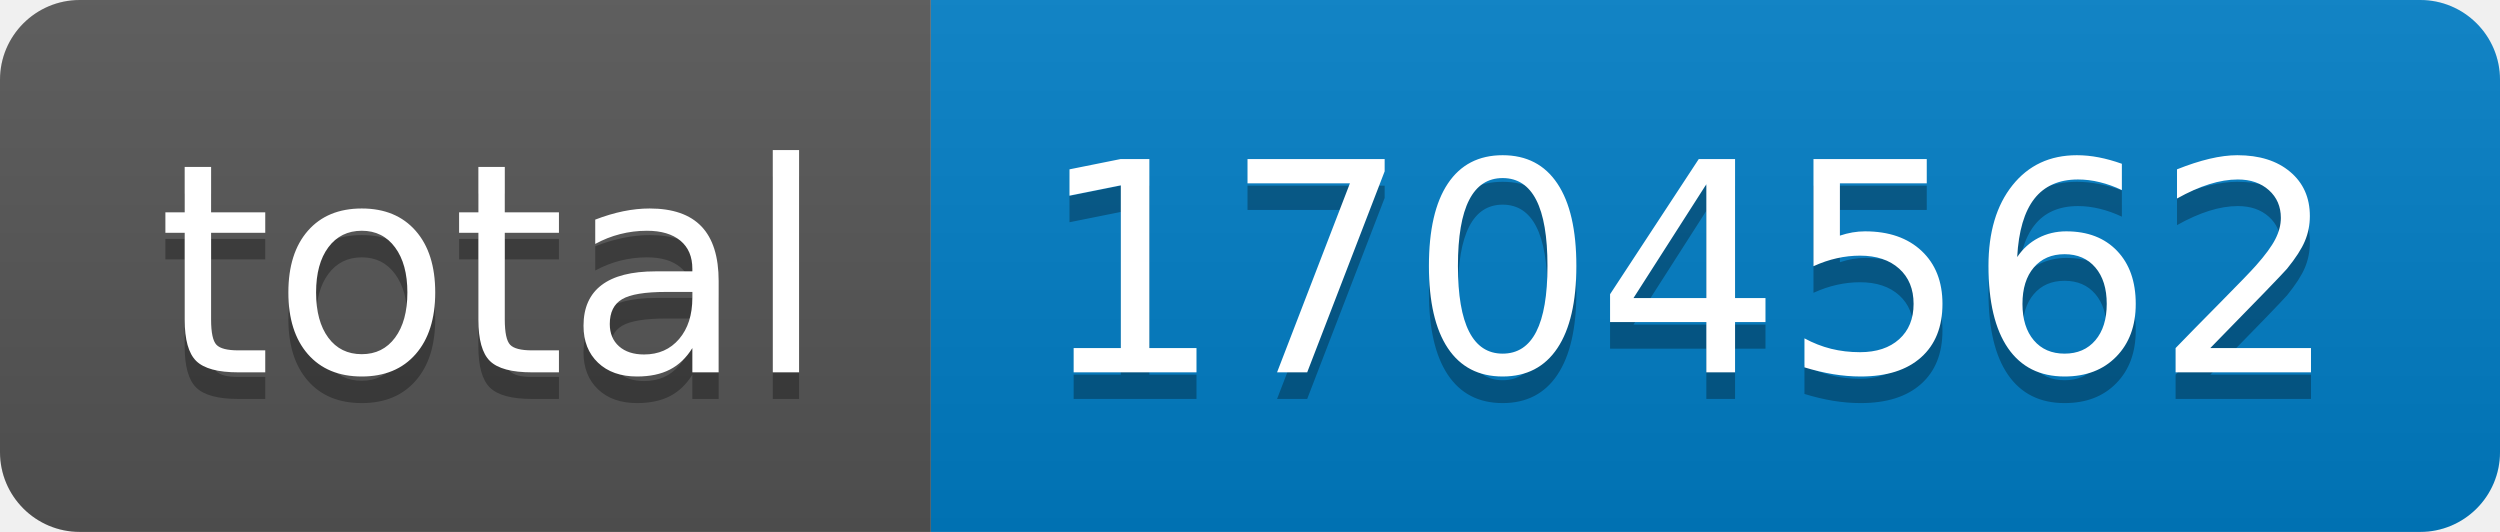
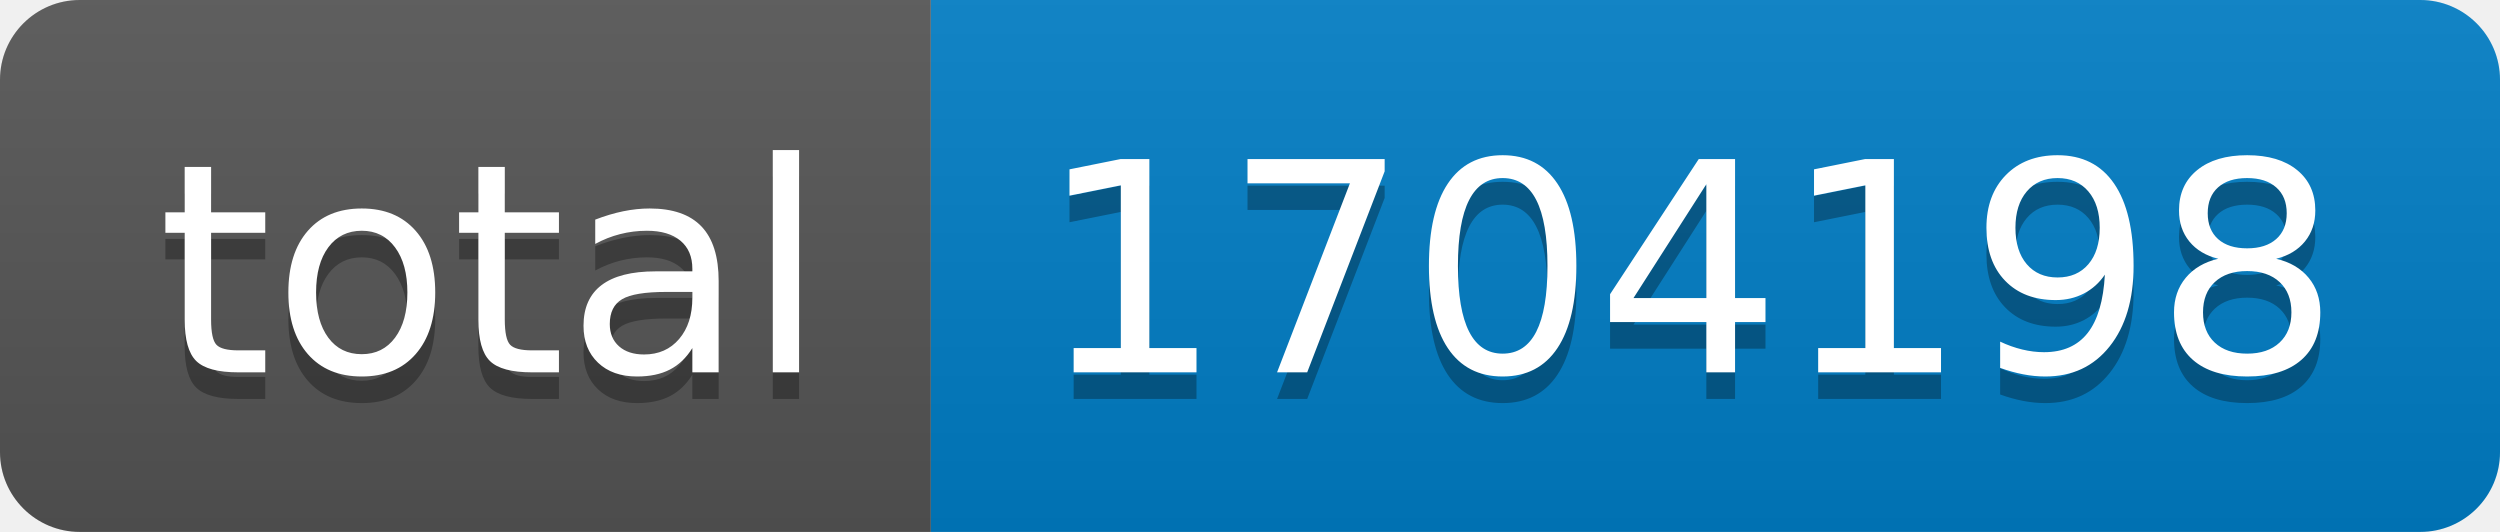
- <svg xmlns="http://www.w3.org/2000/svg" width="94" height="20" role="img" aria-label="total: 1704562">
+ <svg xmlns="http://www.w3.org/2000/svg" width="94" height="20" role="img" aria-label="total: 1704198">
  <linearGradient id="s" x2="0" y2="100%">
    <stop offset="0" stop-color="#bbb" stop-opacity=".1" />
    <stop offset="1" stop-opacity=".1" />
  </linearGradient>
  <clipPath id="r">
    <rect width="94" height="20" rx="3" fill="#fff" />
  </clipPath>
  <g clip-path="url(#r)">
    <rect width="35" height="20" fill="#555" />
    <rect x="35" width="59" height="20" fill="#007ec6" />
    <rect width="94" height="20" fill="url(#s)" />
  </g>
  <g fill="#fff" text-anchor="middle" font-family="Verdana,Geneva,DejaVu Sans,sans-serif" text-rendering="geometricPrecision" font-size="110">
    <text aria-hidden="true" x="185" y="150" fill="#010101" fill-opacity=".3" transform="scale(.1)" textLength="250">total</text>
    <text x="185" y="140" transform="scale(.1)" fill="#fff" textLength="250">total</text>
-     <text aria-hidden="true" x="635" y="150" fill="#010101" fill-opacity=".3" transform="scale(.1)" textLength="490">1704562</text>
-     <text x="635" y="140" transform="scale(.1)" fill="#fff" textLength="490">1704562</text>
+     <text aria-hidden="true" x="635" y="150" fill="#010101" fill-opacity=".3" transform="scale(.1)" textLength="490">1704198</text>
+     <text x="635" y="140" transform="scale(.1)" fill="#fff" textLength="490">1704198</text>
  </g>
</svg>
